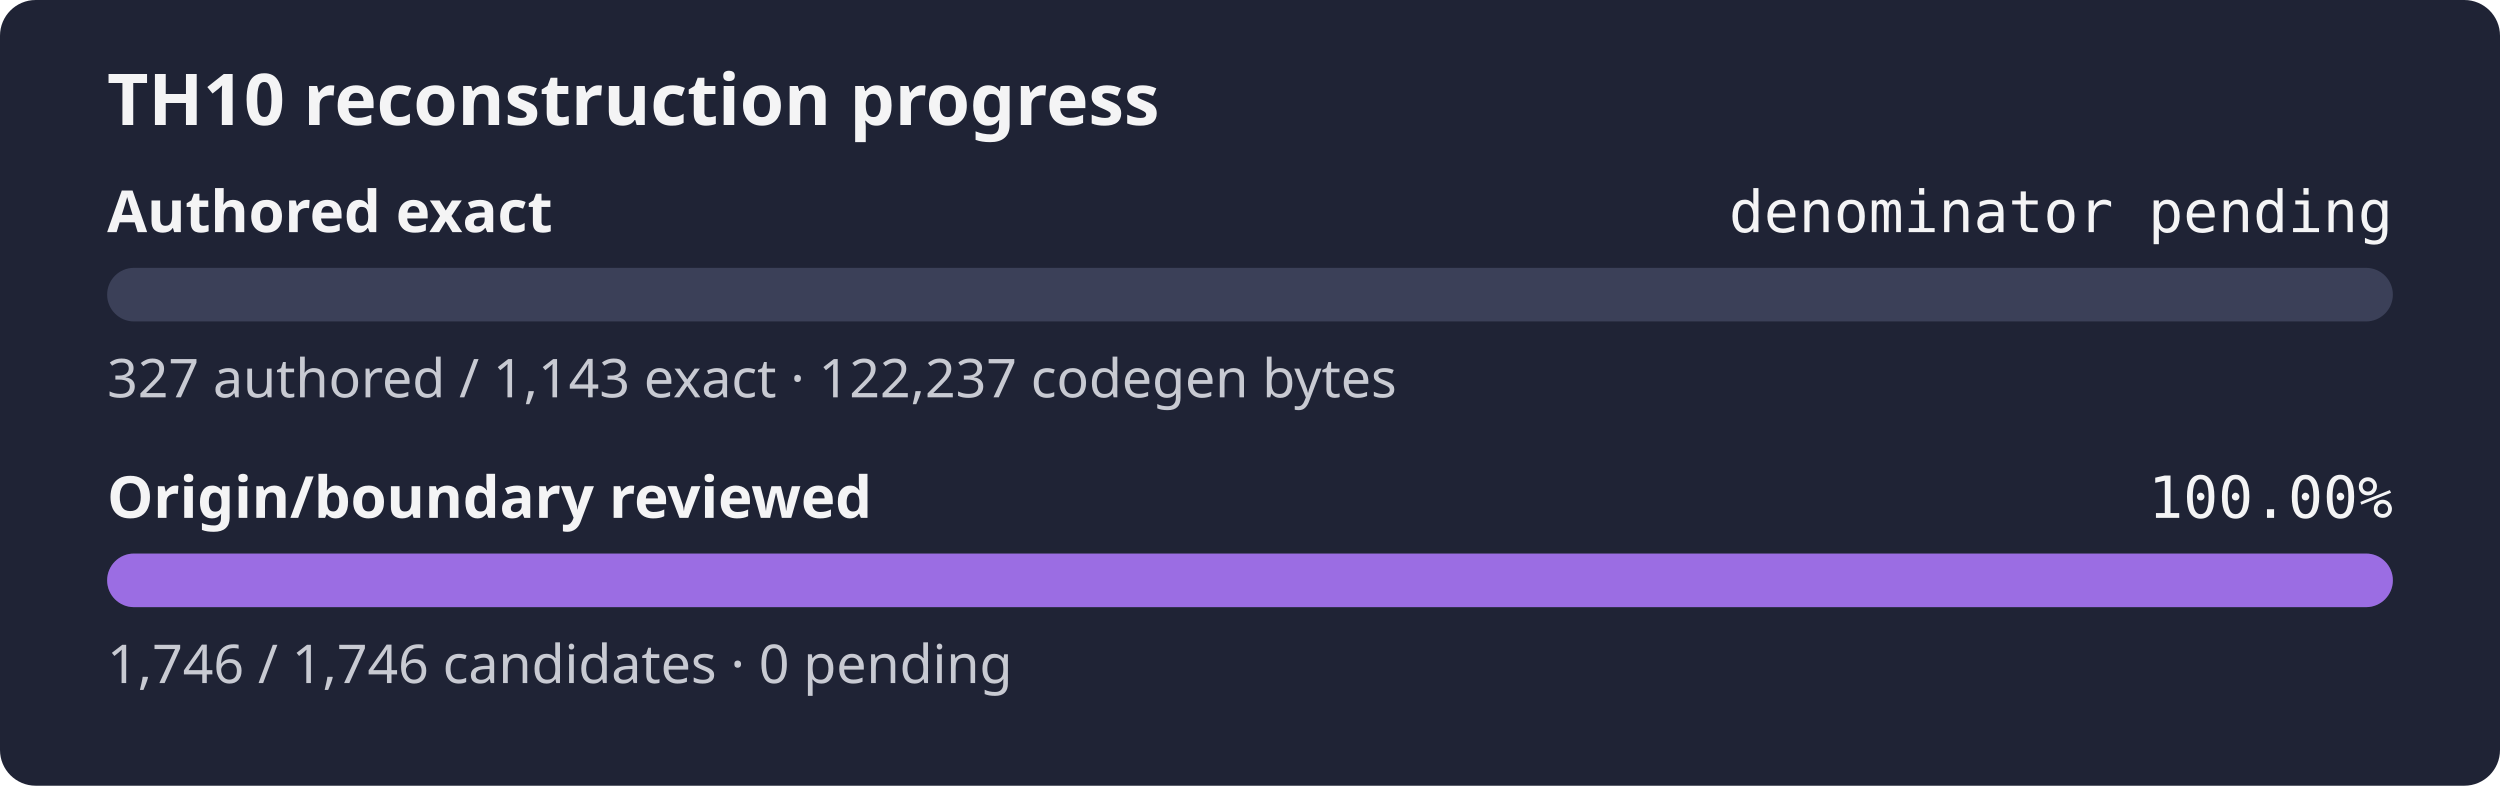
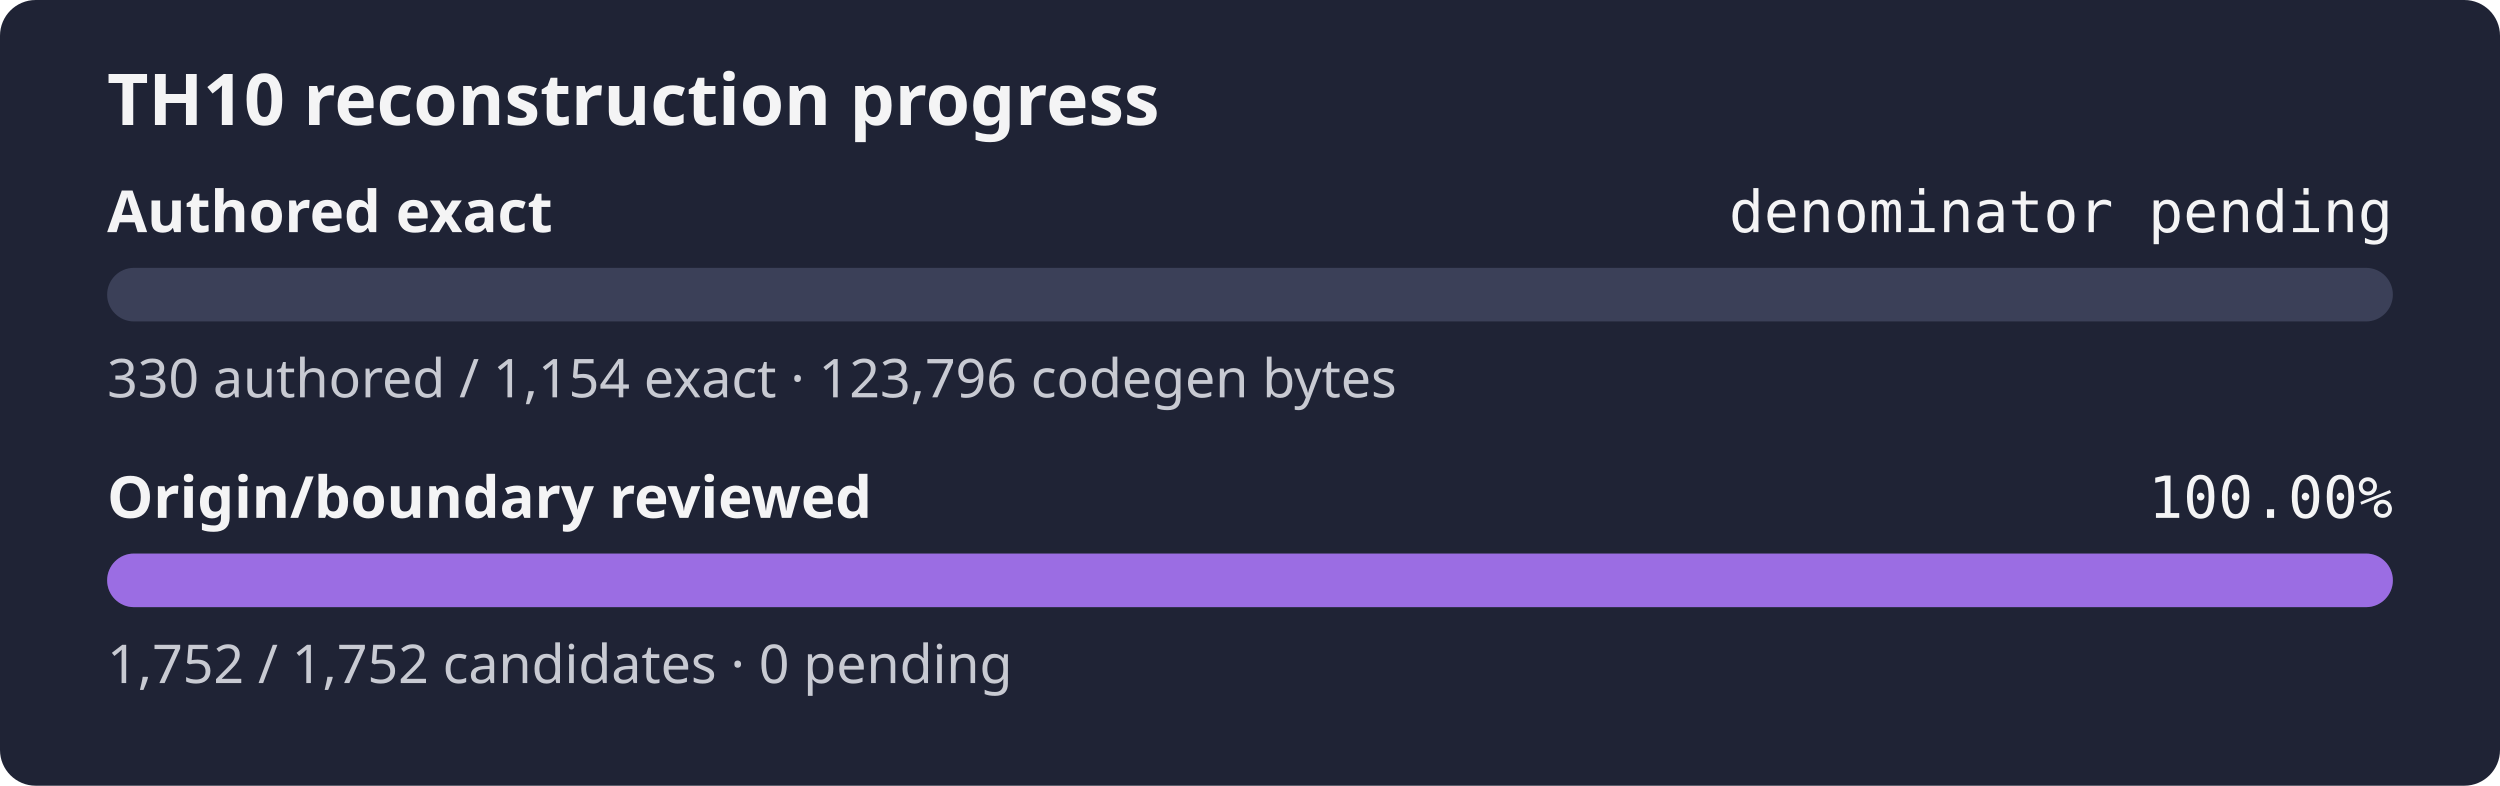
<svg xmlns="http://www.w3.org/2000/svg" width="560" height="176" role="img" aria-label="TH10 reconstruction progress: authored exact denominator pending, origin and boundary review 100.00%">
  <rect width="560" height="176" rx="8" fill="#1f2335" />
  <text x="24" y="28" fill="#f4f4f5" font-family="sans-serif" font-size="16" font-weight="600">TH10 reconstruction progress</text>
  <text x="24" y="52" fill="#f4f4f5" font-family="sans-serif" font-size="13" font-weight="600">Authored exact</text>
  <text x="536" y="52" fill="#f4f4f5" text-anchor="end" font-family="monospace" font-size="13">denominator pending</text>
  <rect x="24" y="60" width="512" height="12" rx="6" fill="#3b4058" />
  <rect x="24" y="60" width="0.00" height="12" rx="6" fill="#9b6de3" />
-   <text x="24" y="89" fill="#c8cad2" font-family="sans-serif" font-size="12">327 authored / 1,143 exact · 122,237 codegen bytes</text>
+   <text x="24" y="89" fill="#c8cad2" font-family="sans-serif" font-size="12">330 authored / 1,154 exact · 123,796 codegen bytes</text>
  <text x="24" y="116" fill="#f4f4f5" font-family="sans-serif" font-size="13" font-weight="600">Origin/boundary reviewed</text>
  <text x="536" y="116" fill="#f4f4f5" text-anchor="end" font-family="monospace" font-size="13">100.00%</text>
  <rect x="24" y="124" width="512" height="12" rx="6" fill="#3b4058" />
  <rect x="24" y="124" width="512.00" height="12" rx="6" fill="#9b6de3" />
-   <text x="24" y="153" fill="#c8cad2" font-family="sans-serif" font-size="12">1,746 / 1,746 candidates · 0 pending</text>
+   <text x="24" y="153" fill="#c8cad2" font-family="sans-serif" font-size="12">1,752 / 1,752 candidates · 0 pending</text>
</svg>
